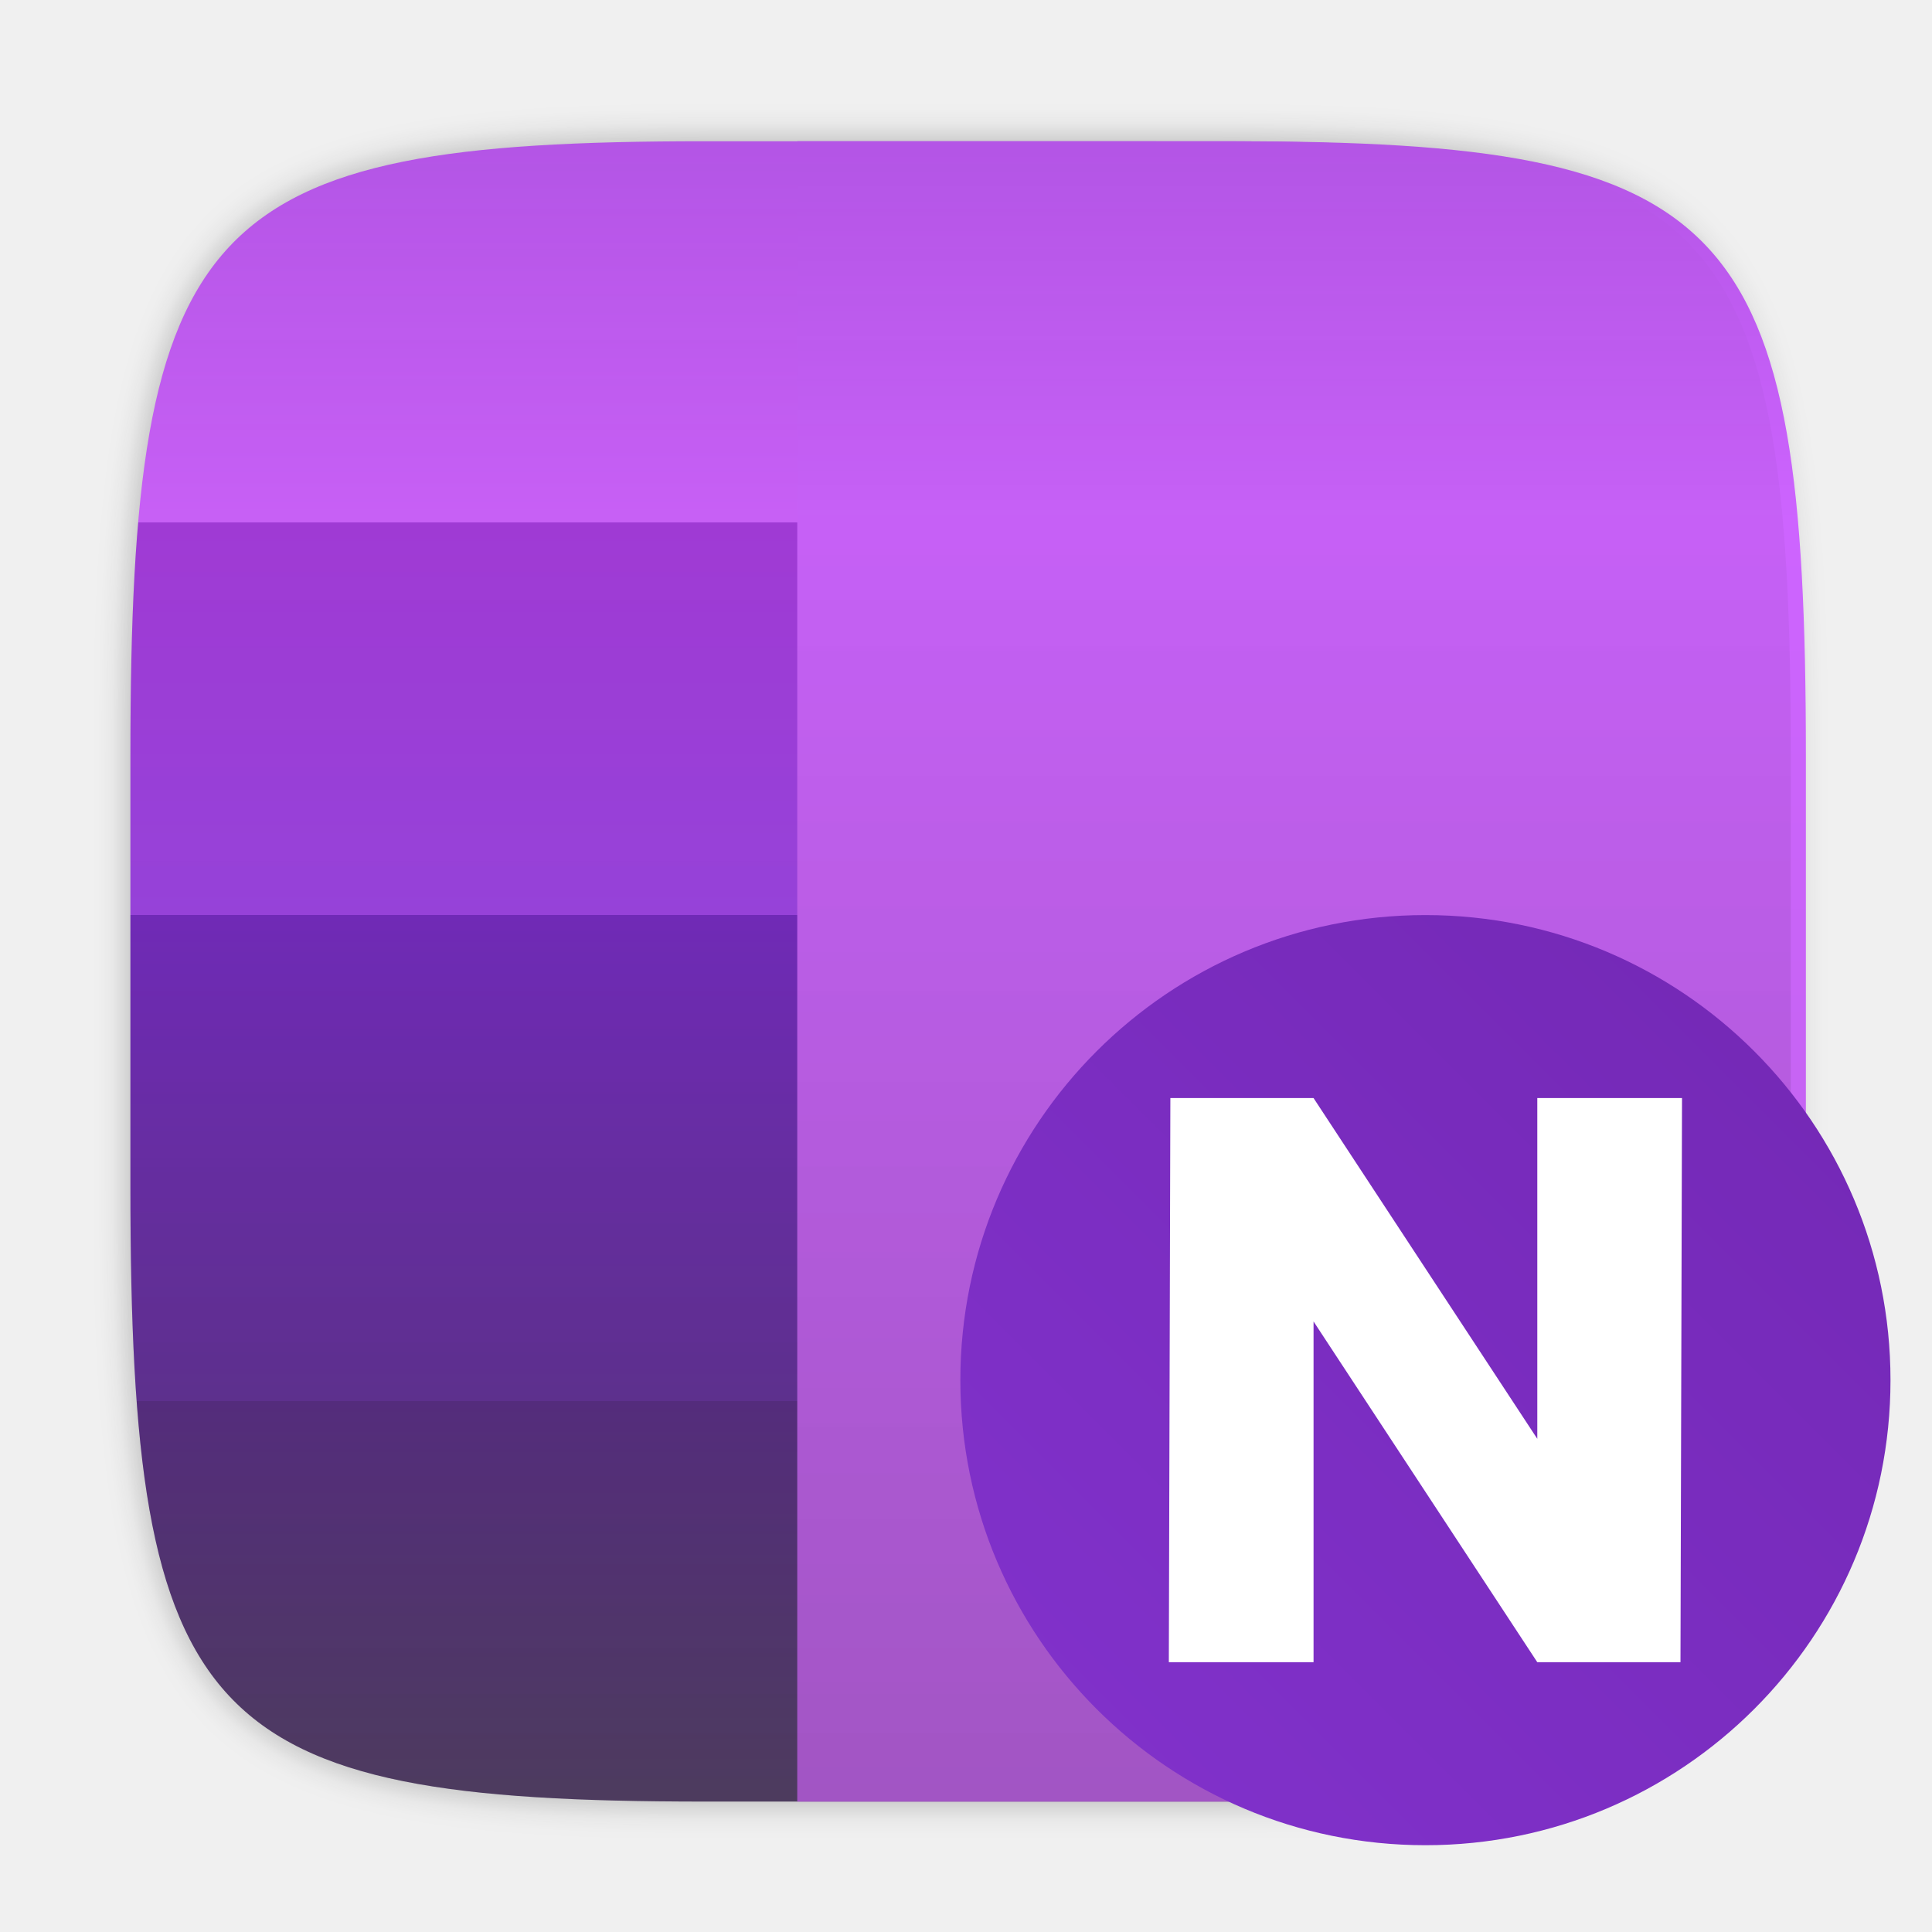
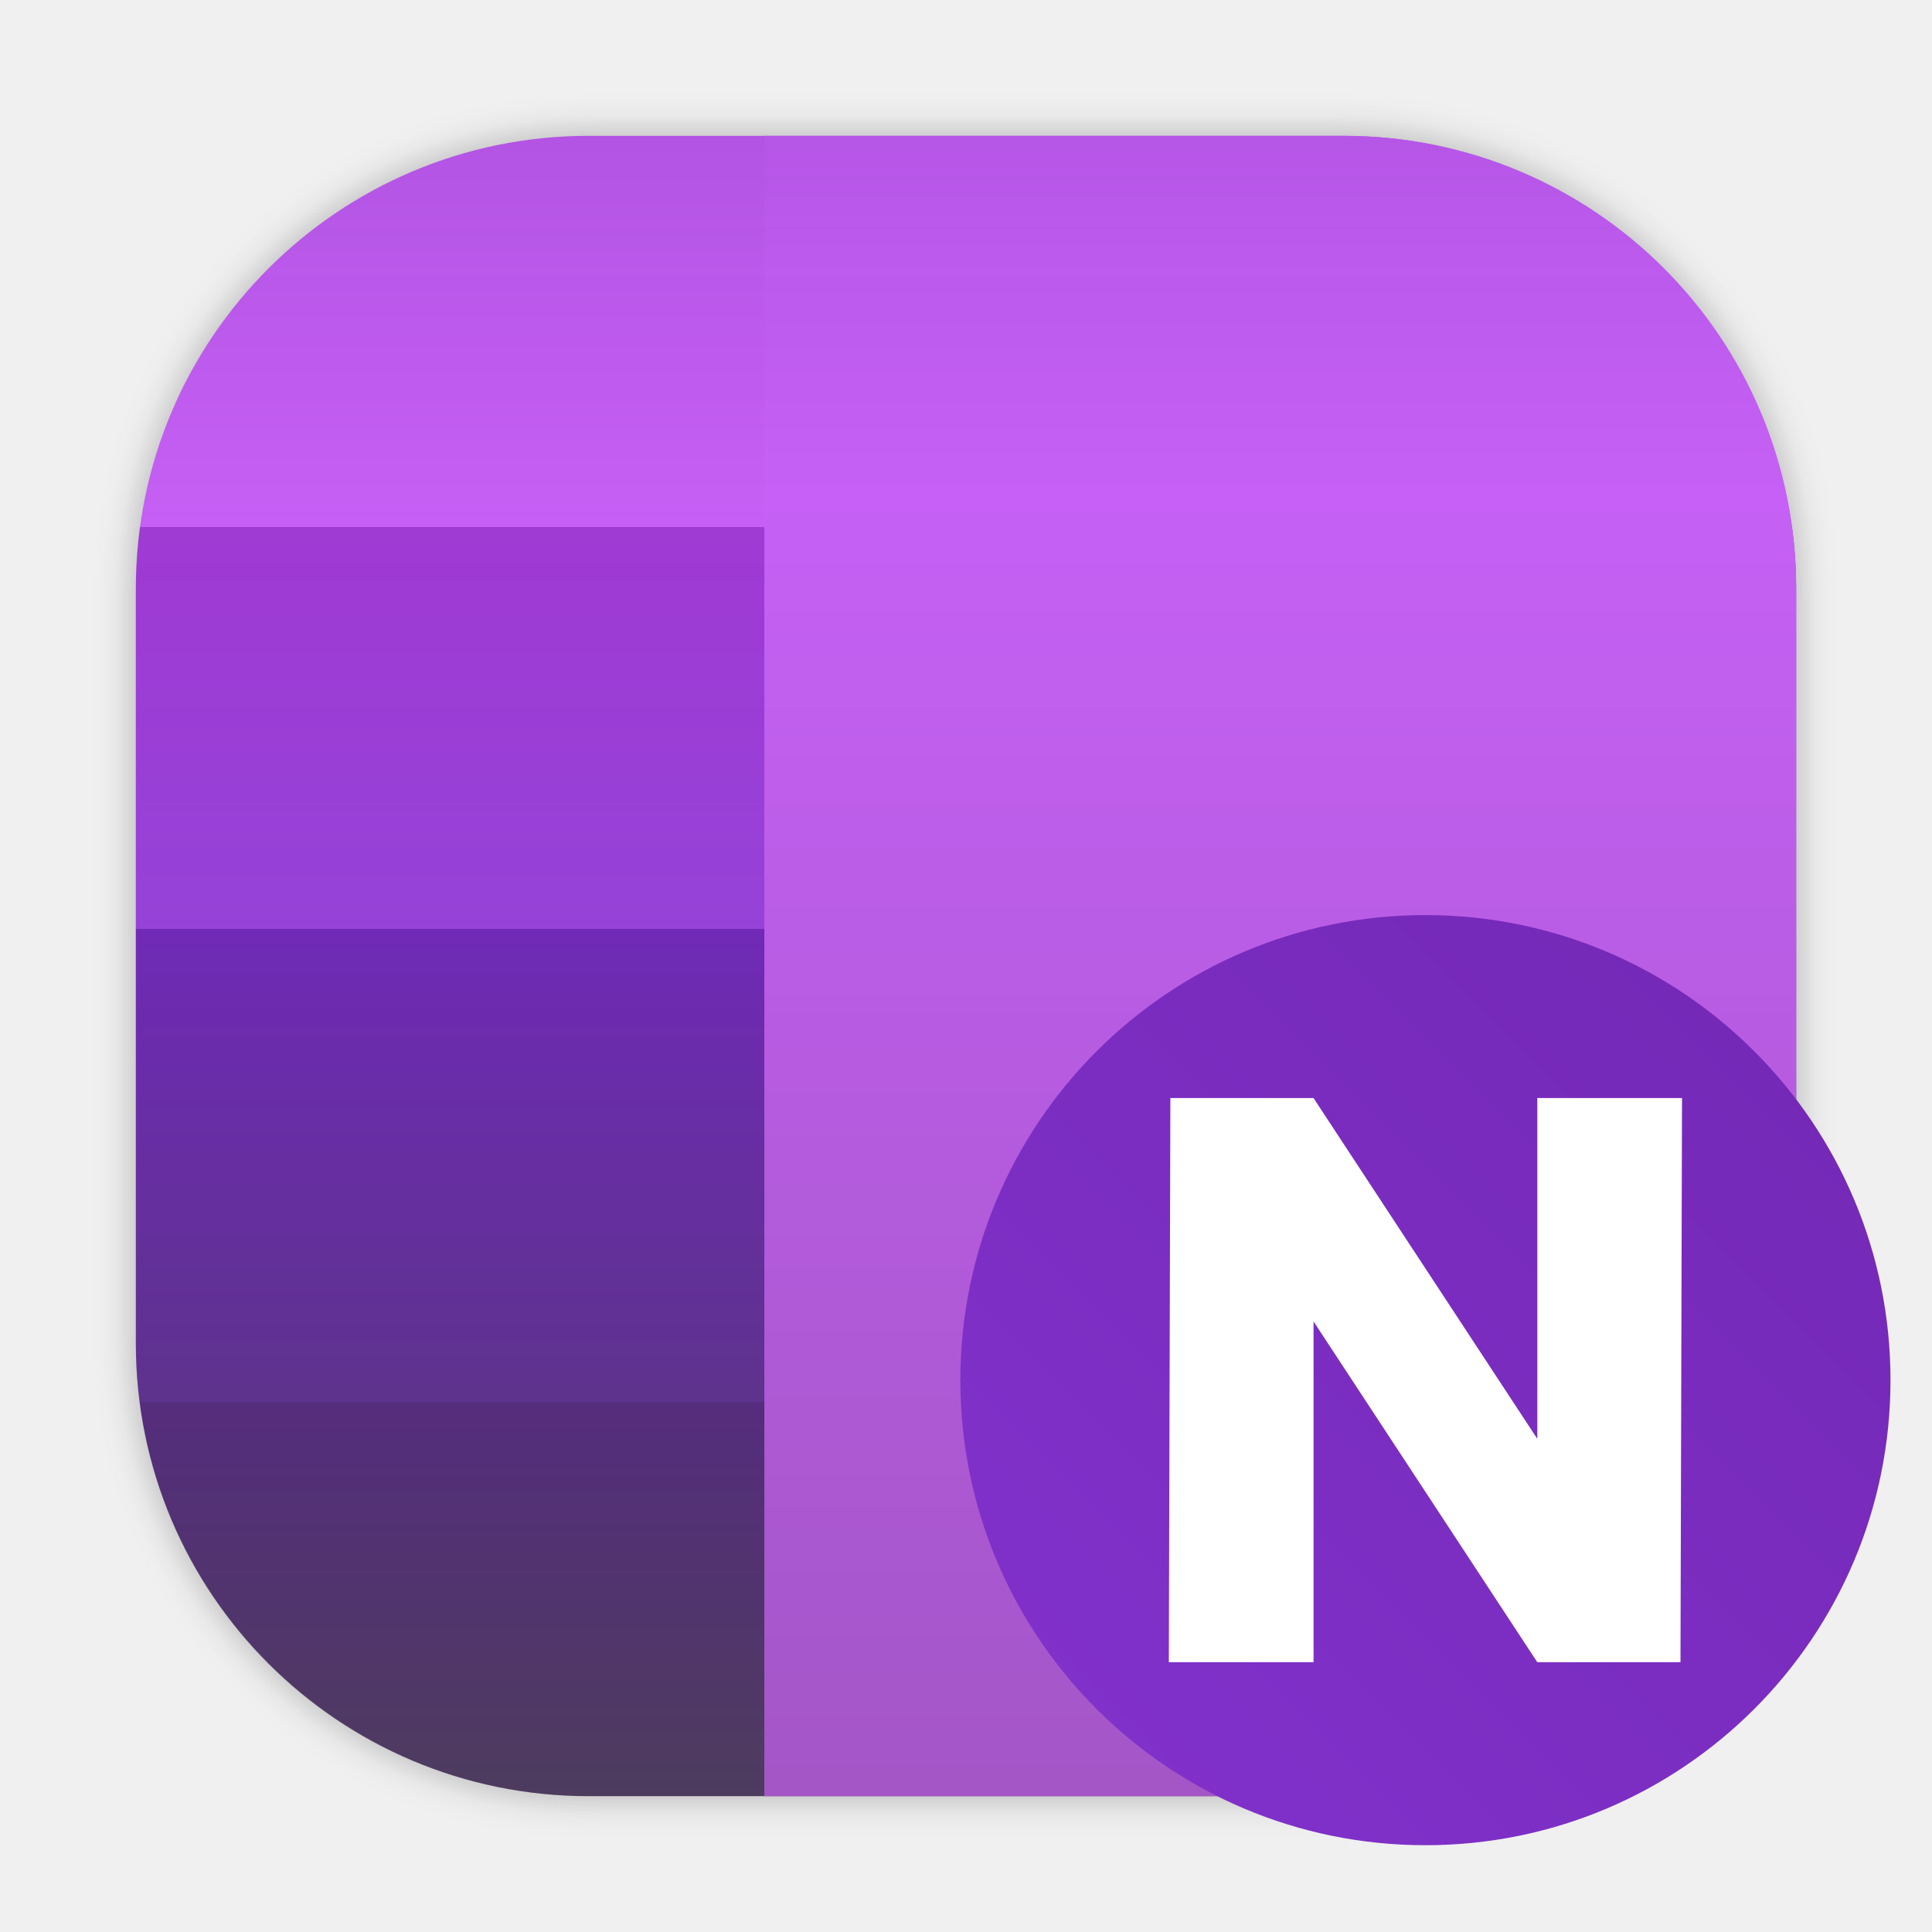
<svg xmlns="http://www.w3.org/2000/svg" width="64" height="64" version="1.1" viewBox="0 0 64 64">
  <defs>
-     <filter id="filter2761" x="-.024" y="-.024" width="1.048" height="1.048" color-interpolation-filters="sRGB">
-       <feGaussianBlur stdDeviation="0.146" />
-     </filter>
-     <linearGradient id="linearGradient942" x1="8.933" x2="8.933" y1="1.117" y2="15.677" gradientTransform="matrix(3.7796 0 0 3.7796 -.18222 .71024)" gradientUnits="userSpaceOnUse">
-       <stop stop-color="#b455e6" offset="0" />
-       <stop stop-color="#ce63fe" offset=".225" />
-       <stop stop-color="#a53cdc" offset=".225" />
-       <stop stop-color="#a147e8" offset=".461" />
-       <stop stop-color="#782dc4" offset=".461" />
-       <stop stop-color="#69369f" offset=".754" />
-       <stop stop-color="#5f328c" offset=".754" />
-       <stop stop-color="#5a466e" offset="1" />
-     </linearGradient>
-     <linearGradient id="linearGradient1030" x1="78.5" x2="106.56" y1="55.812" y2="27.75" gradientTransform="matrix(1.0489 0 0 1.0489 -50.005 2.2535)" gradientUnits="userSpaceOnUse">
+     <linearGradient id="linearGradient1030" x1="78.5" x2="106.56" y1="55.812" y2="27.75" gradientTransform="matrix(1.0489,0,0,1.0489,-50.005,2.2535)" gradientUnits="userSpaceOnUse">
      <stop stop-color="#8232cd" offset="0" />
      <stop stop-color="#7328b4" offset="1" />
    </linearGradient>
-     <linearGradient id="linearGradient1289" x1="8.933" x2="8.933" y1="1.117" y2="15.677" gradientTransform="matrix(3.7796 0 0 3.7796 .31778 .70994)" gradientUnits="userSpaceOnUse">
+     <style type="text/css" />
+     <style type="text/css" />
+     <style type="text/css" />
+     <style type="text/css" />
+     <style type="text/css" />
+     <style type="text/css" />
+     <filter id="filter1057-6" x="-.027" y="-.027" width="1.054" height="1.054" color-interpolation-filters="sRGB">
+       <feGaussianBlur stdDeviation="0.619" />
+     </filter>
+     <linearGradient id="linearGradient1053-7" x1="-97.428" x2="-97.428" y1="60.097" y2="5.09" gradientTransform="translate(64.126 -.58)" gradientUnits="userSpaceOnUse">
+       <stop stop-color="#5a466e" offset="0" />
+       <stop stop-color="#5f328c" offset=".239" />
+       <stop stop-color="#69399f" offset=".239" />
+       <stop stop-color="#782dc4" offset=".524" />
+       <stop stop-color="#a147e8" offset=".524" />
+       <stop stop-color="#a53cdc" offset=".766" />
+       <stop stop-color="#ce63ff" offset=".766" />
+       <stop stop-color="#b455e6" offset="1" />
+     </linearGradient>
+     <linearGradient id="linearGradient1075" x1="8.933" x2="8.933" y1="1.117" y2="15.677" gradientTransform="matrix(4.0263 0 0 4.0263 -69.85 -1.4141)" gradientUnits="userSpaceOnUse">
      <stop stop-color="#b455e6" offset="0" />
      <stop stop-color="#cd64ff" offset=".225" />
      <stop stop-color="#be64e6" offset="1" />
    </linearGradient>
-     <linearGradient id="linearGradient1378" x1="35.572" x2="35.572" y1="9.679" y2="-45.321" gradientTransform="translate(0,50)" gradientUnits="userSpaceOnUse">
+     <linearGradient id="linearGradient1080" x1="35.572" x2="35.572" y1="9.679" y2="-45.321" gradientTransform="matrix(1.1019 0 0 1.1019 -3.0622 51.815)" gradientUnits="userSpaceOnUse">
      <stop offset="0" />
      <stop stop-opacity="0" offset="1" />
    </linearGradient>
  </defs>
-   <path transform="matrix(3.7796 0 0 3.7796 -.18222 .71024)" d="m10.709 1.05c4.405 0 5.035 0.673 5.035 5.388v3.776c0 4.715-0.63 5.388-5.035 5.388h-4.483c-4.405 0-5.035-0.673-5.035-5.388v-3.776c0-4.715 0.63-5.388 5.035-5.388z" enable-background="new" fill="#141414" filter="url(#filter2761)" opacity=".3" />
-   <g fill-rule="evenodd">
-     <g stroke-width="3.78">
-       <path d="m40.294 4.679c16.649 0 19.028 2.543 19.028 20.364v14.272c0 17.822-2.379 20.364-19.028 20.364h-16.945c-16.649 0-19.029-2.543-19.029-20.364v-14.272c0-17.822 2.379-20.364 19.029-20.364z" enable-background="new" fill="url(#linearGradient942)" />
-       <path d="m26.41 4.678v55.002h14.383c16.649 0 19.029-2.544 19.029-20.365v-14.271c0-17.822-2.38-20.365-19.029-20.365z" enable-background="new" fill="url(#linearGradient1289)" />
-       <path d="m40.294 4.679c16.649 0 19.028 2.543 19.028 20.364v14.272c0 17.822-2.379 20.364-19.028 20.364h-16.945c-16.649 0-19.029-2.543-19.029-20.364v-14.272c0-17.822 2.379-20.364 19.029-20.364z" enable-background="new" fill="url(#linearGradient1378)" opacity=".15" />
+   <rect x="4.5" y="4.5" width="55" height="55" ry="15" fill="#141414" filter="url(#filter1057-6)" opacity=".3" stroke-linecap="round" stroke-width="2.744" />
+   <g transform="translate(67.374 .070001)">
+     <rect x="-62.874" y="4.43" width="55" height="55" ry="15" fill="url(#linearGradient1053-7)" stroke-linecap="round" stroke-width="2.744" />
+     <path d="m-42.054 4.43v55h19.18c8.31 0 15-6.69 15-15v-25c0-8.31-6.69-15-15-15z" fill="url(#linearGradient1075)" fill-rule="evenodd" stroke-width="4.026" />
+   </g>
+   <path d="m19.5 4.5c-8.31 0-15 6.69-15 15v25c0 8.31 6.69 15 15 15h25c8.31 0 15-6.69 15-15v-25c0-8.31-6.69-15-15-15z" fill="url(#linearGradient1080)" fill-rule="evenodd" opacity=".15" stroke-width="4.165" />
+   <circle cx="47.219" cy="45.719" r="15.406" fill="url(#linearGradient1030)" fill-rule="evenodd" style="paint-order:stroke fill markers" />
+   <path d="m43.513 36.375h-4.743l-0.051 18.688h4.794v-11.288l7.412 11.288h4.743l0.051-18.688h-4.794v11.288z" fill="#fff" stroke-width=".934" />
+   <g transform="translate(-63.901)" fill="#5e4aa6">
+     <g transform="translate(-80.134,-57.985)" image-rendering="optimizeSpeed">
+       <circle cx="-1248.7" cy="-1241.6" r="0" />
+       <circle cx="-149.15" cy="23.855" r="0" fill-rule="evenodd" />
+       <circle cx="-1248.7" cy="-1241.6" r="0" />
+       <circle cx="-149.15" cy="23.855" r="0" fill-rule="evenodd" />
    </g>
-     <circle cx="47.219" cy="45.719" r="15.406" fill="url(#linearGradient1030)" style="paint-order:stroke fill markers" />
+     <circle cx="-1248.7" cy="-1241.6" r="0" />
+     <circle cx="-149.15" cy="23.855" r="0" fill-rule="evenodd" />
+     <g transform="matrix(3.7796,0,0,3.7796,5.8415e-4,-1.7177e-4)" stroke-width=".265">
+       <g transform="translate(-.0272 .0065001)">
+         <circle cx="-330.35" cy="-328.38" r="0" />
+         <circle cx="-312.11" cy="-326.25" r="0" />
+         <circle cx="-306.02" cy="-333.07" r="0" />
+         <circle cx="-308.84" cy="-326.01" r="0" />
+         <circle cx="-330.35" cy="-328.38" r="0" />
+         <circle cx="-312.11" cy="-326.25" r="0" />
+         <circle cx="-306.02" cy="-333.07" r="0" />
+         <circle cx="-308.84" cy="-326.01" r="0" />
+       </g>
+       <g transform="translate(-.02705 .0064503)">
+         <circle cx="-330.35" cy="-328.38" r="0" />
+         <circle cx="-312.11" cy="-326.25" r="0" />
+         <circle cx="-306.02" cy="-333.07" r="0" />
+         <circle cx="-308.84" cy="-326.01" r="0" />
+       </g>
+     </g>
+     <g transform="translate(-79.199,-30.995)">
+       <circle cx="-1248.7" cy="-1241.6" r="0" />
+       <circle cx="-1140.3" cy="-1301.8" r="0" />
+       <circle cx="-1158.1" cy="-1246" r="0" />
+     </g>
+     <circle cx="-1236.5" cy="-1298.7" r="0" />
+     <circle cx="-136.95" cy="-33.178" r="0" fill-rule="evenodd" />
  </g>
-   <path d="m43.513 36.375h-4.743l-0.051 18.688h4.794v-11.288l7.412 11.288h4.743l0.051-18.688h-4.794v11.288z" fill="#fff" stroke-width=".934" />
+   <g transform="translate(-128.91 -.070001)" fill="#5e4aa6">
+     <g transform="translate(-80.134,-57.985)" image-rendering="optimizeSpeed">
+       <circle cx="-1248.7" cy="-1241.6" r="0" />
+       <circle cx="-149.15" cy="23.855" r="0" fill-rule="evenodd" />
+       <circle cx="-1248.7" cy="-1241.6" r="0" />
+       <circle cx="-149.15" cy="23.855" r="0" fill-rule="evenodd" />
+     </g>
+     <circle cx="-1248.7" cy="-1241.6" r="0" />
+     <circle cx="-149.15" cy="23.855" r="0" fill-rule="evenodd" />
+     <g transform="matrix(3.7796,0,0,3.7796,5.8415e-4,-1.7177e-4)" stroke-width=".265">
+       <g transform="translate(-.0272 .0065001)">
+         <circle cx="-330.35" cy="-328.38" r="0" />
+         <circle cx="-312.11" cy="-326.25" r="0" />
+         <circle cx="-306.02" cy="-333.07" r="0" />
+         <circle cx="-308.84" cy="-326.01" r="0" />
+         <circle cx="-330.35" cy="-328.38" r="0" />
+         <circle cx="-312.11" cy="-326.25" r="0" />
+         <circle cx="-306.02" cy="-333.07" r="0" />
+         <circle cx="-308.84" cy="-326.01" r="0" />
+       </g>
+       <g transform="translate(-.02705 .0064503)">
+         <circle cx="-330.35" cy="-328.38" r="0" />
+         <circle cx="-312.11" cy="-326.25" r="0" />
+         <circle cx="-306.02" cy="-333.07" r="0" />
+         <circle cx="-308.84" cy="-326.01" r="0" />
+       </g>
+     </g>
+     <g transform="translate(-79.199,-30.995)">
+       <circle cx="-1248.7" cy="-1241.6" r="0" />
+       <circle cx="-1140.3" cy="-1301.8" r="0" />
+       <circle cx="-1158.1" cy="-1246" r="0" />
+     </g>
+     <circle cx="-1236.5" cy="-1298.7" r="0" />
+     <circle cx="-136.95" cy="-33.178" r="0" fill-rule="evenodd" />
+   </g>
</svg>
